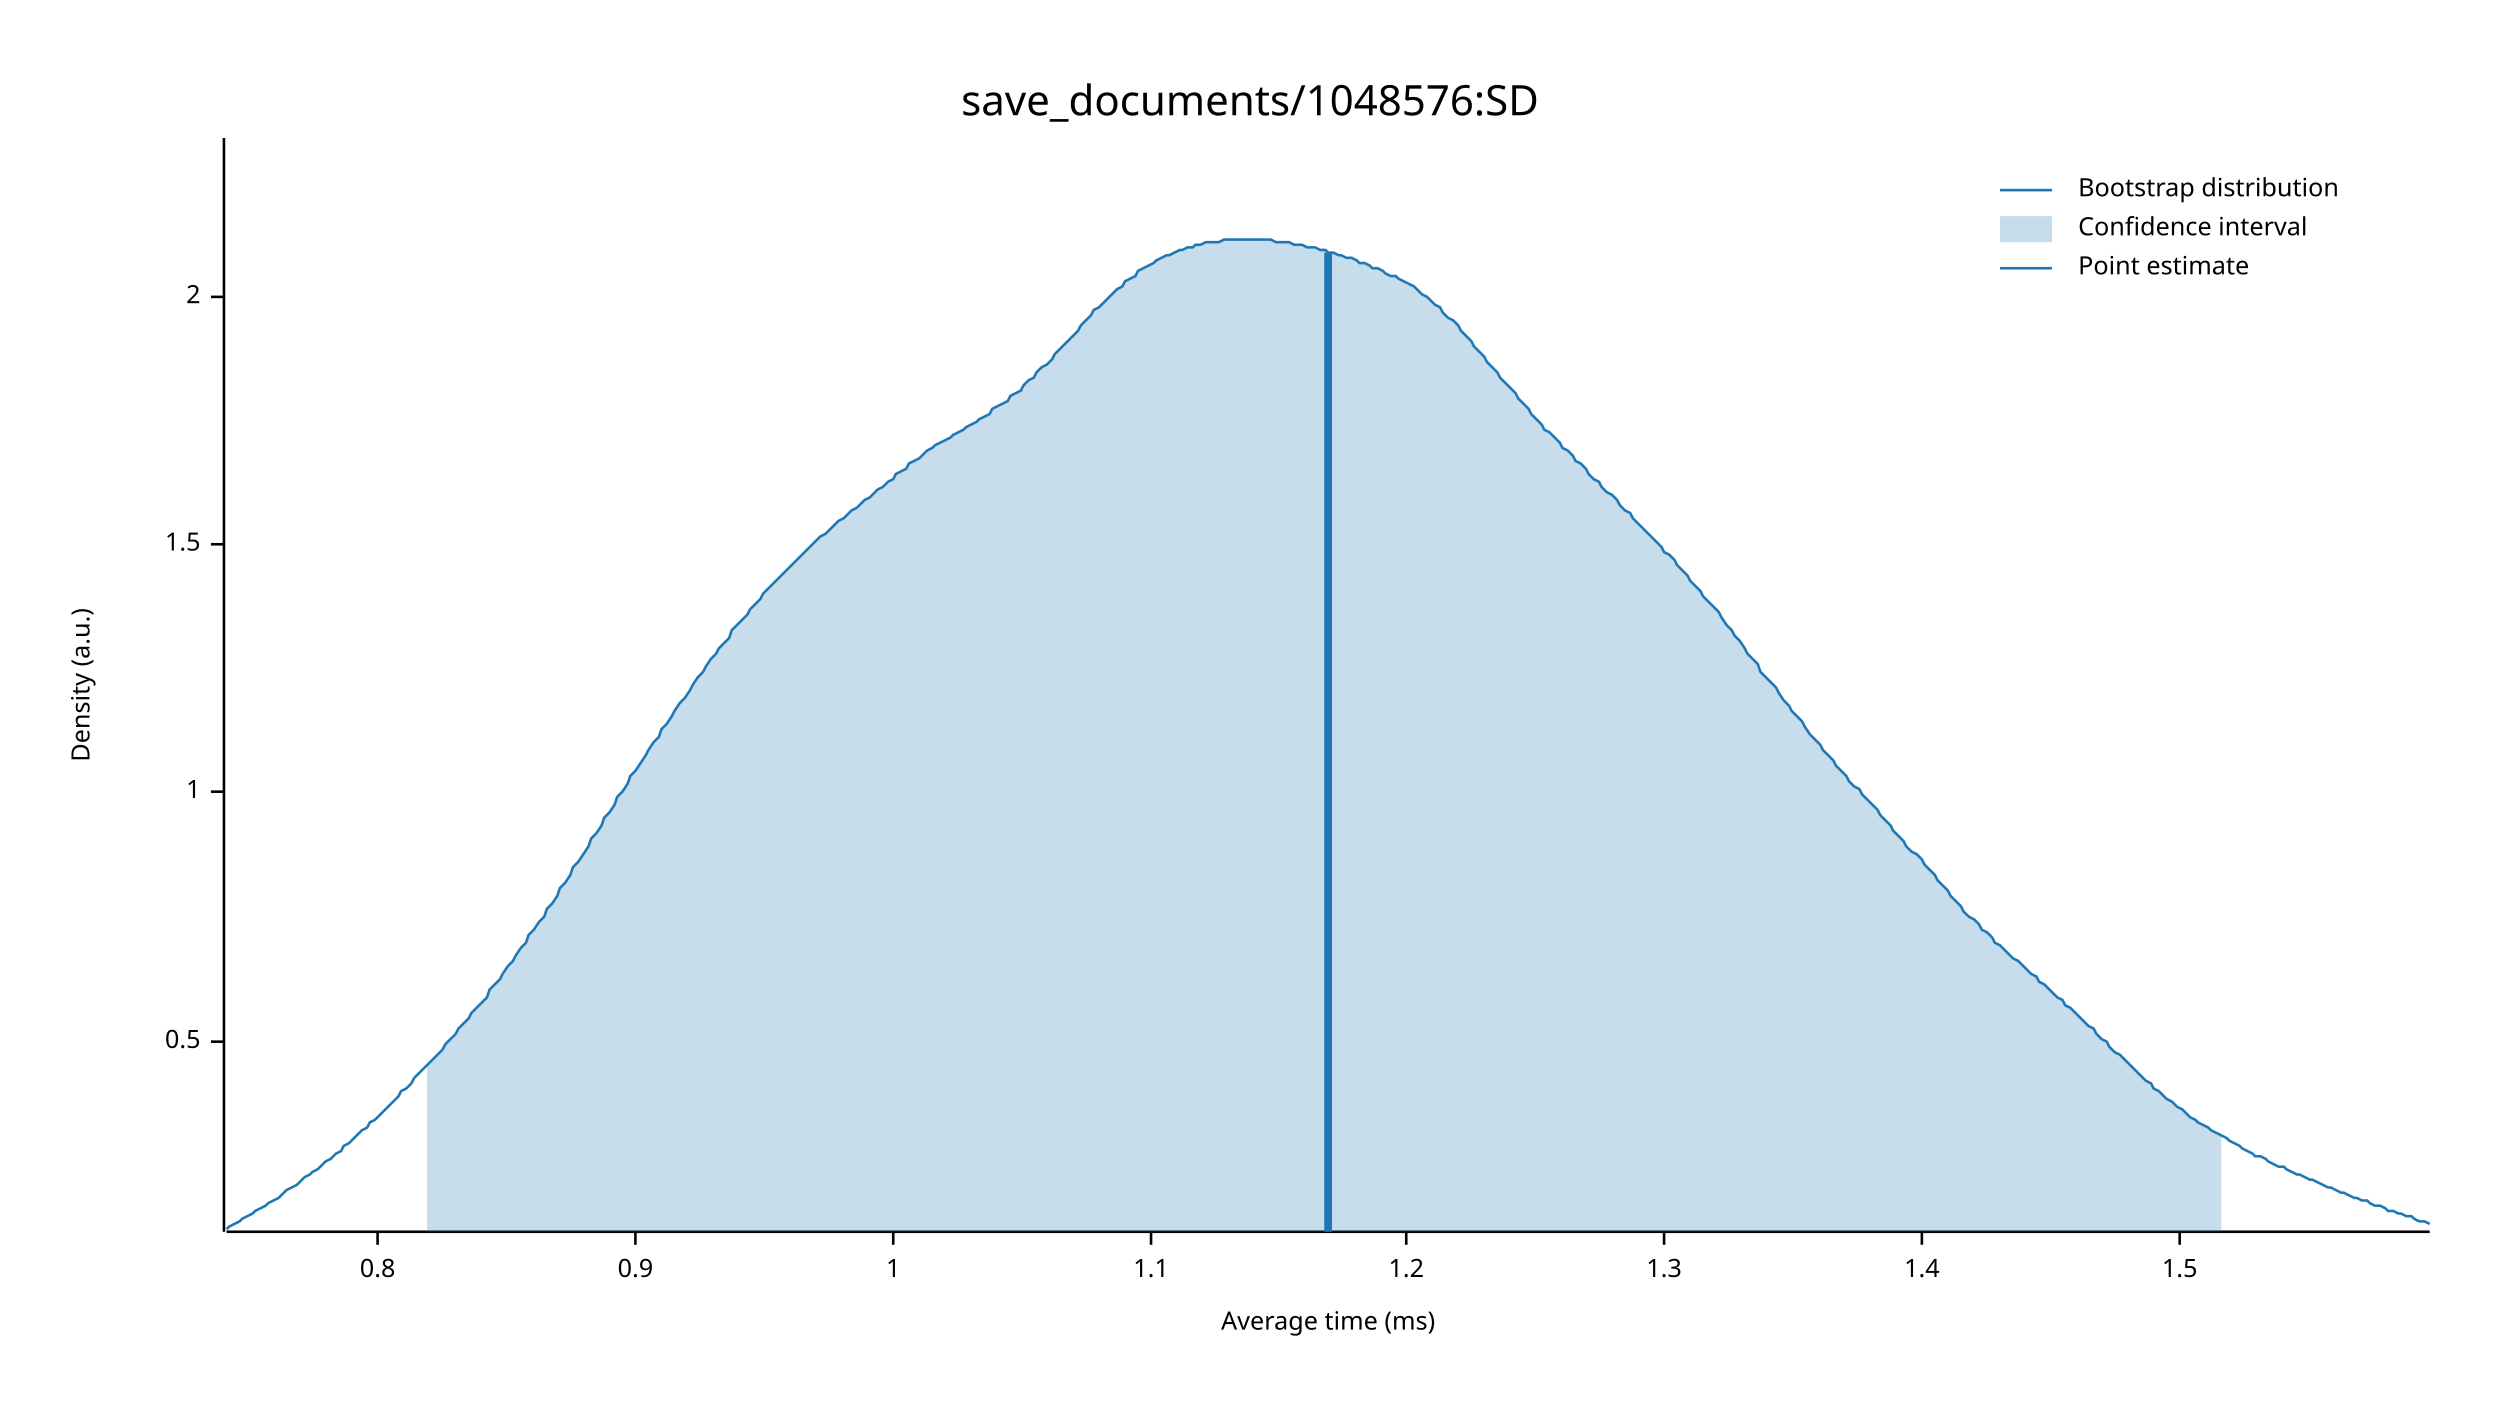
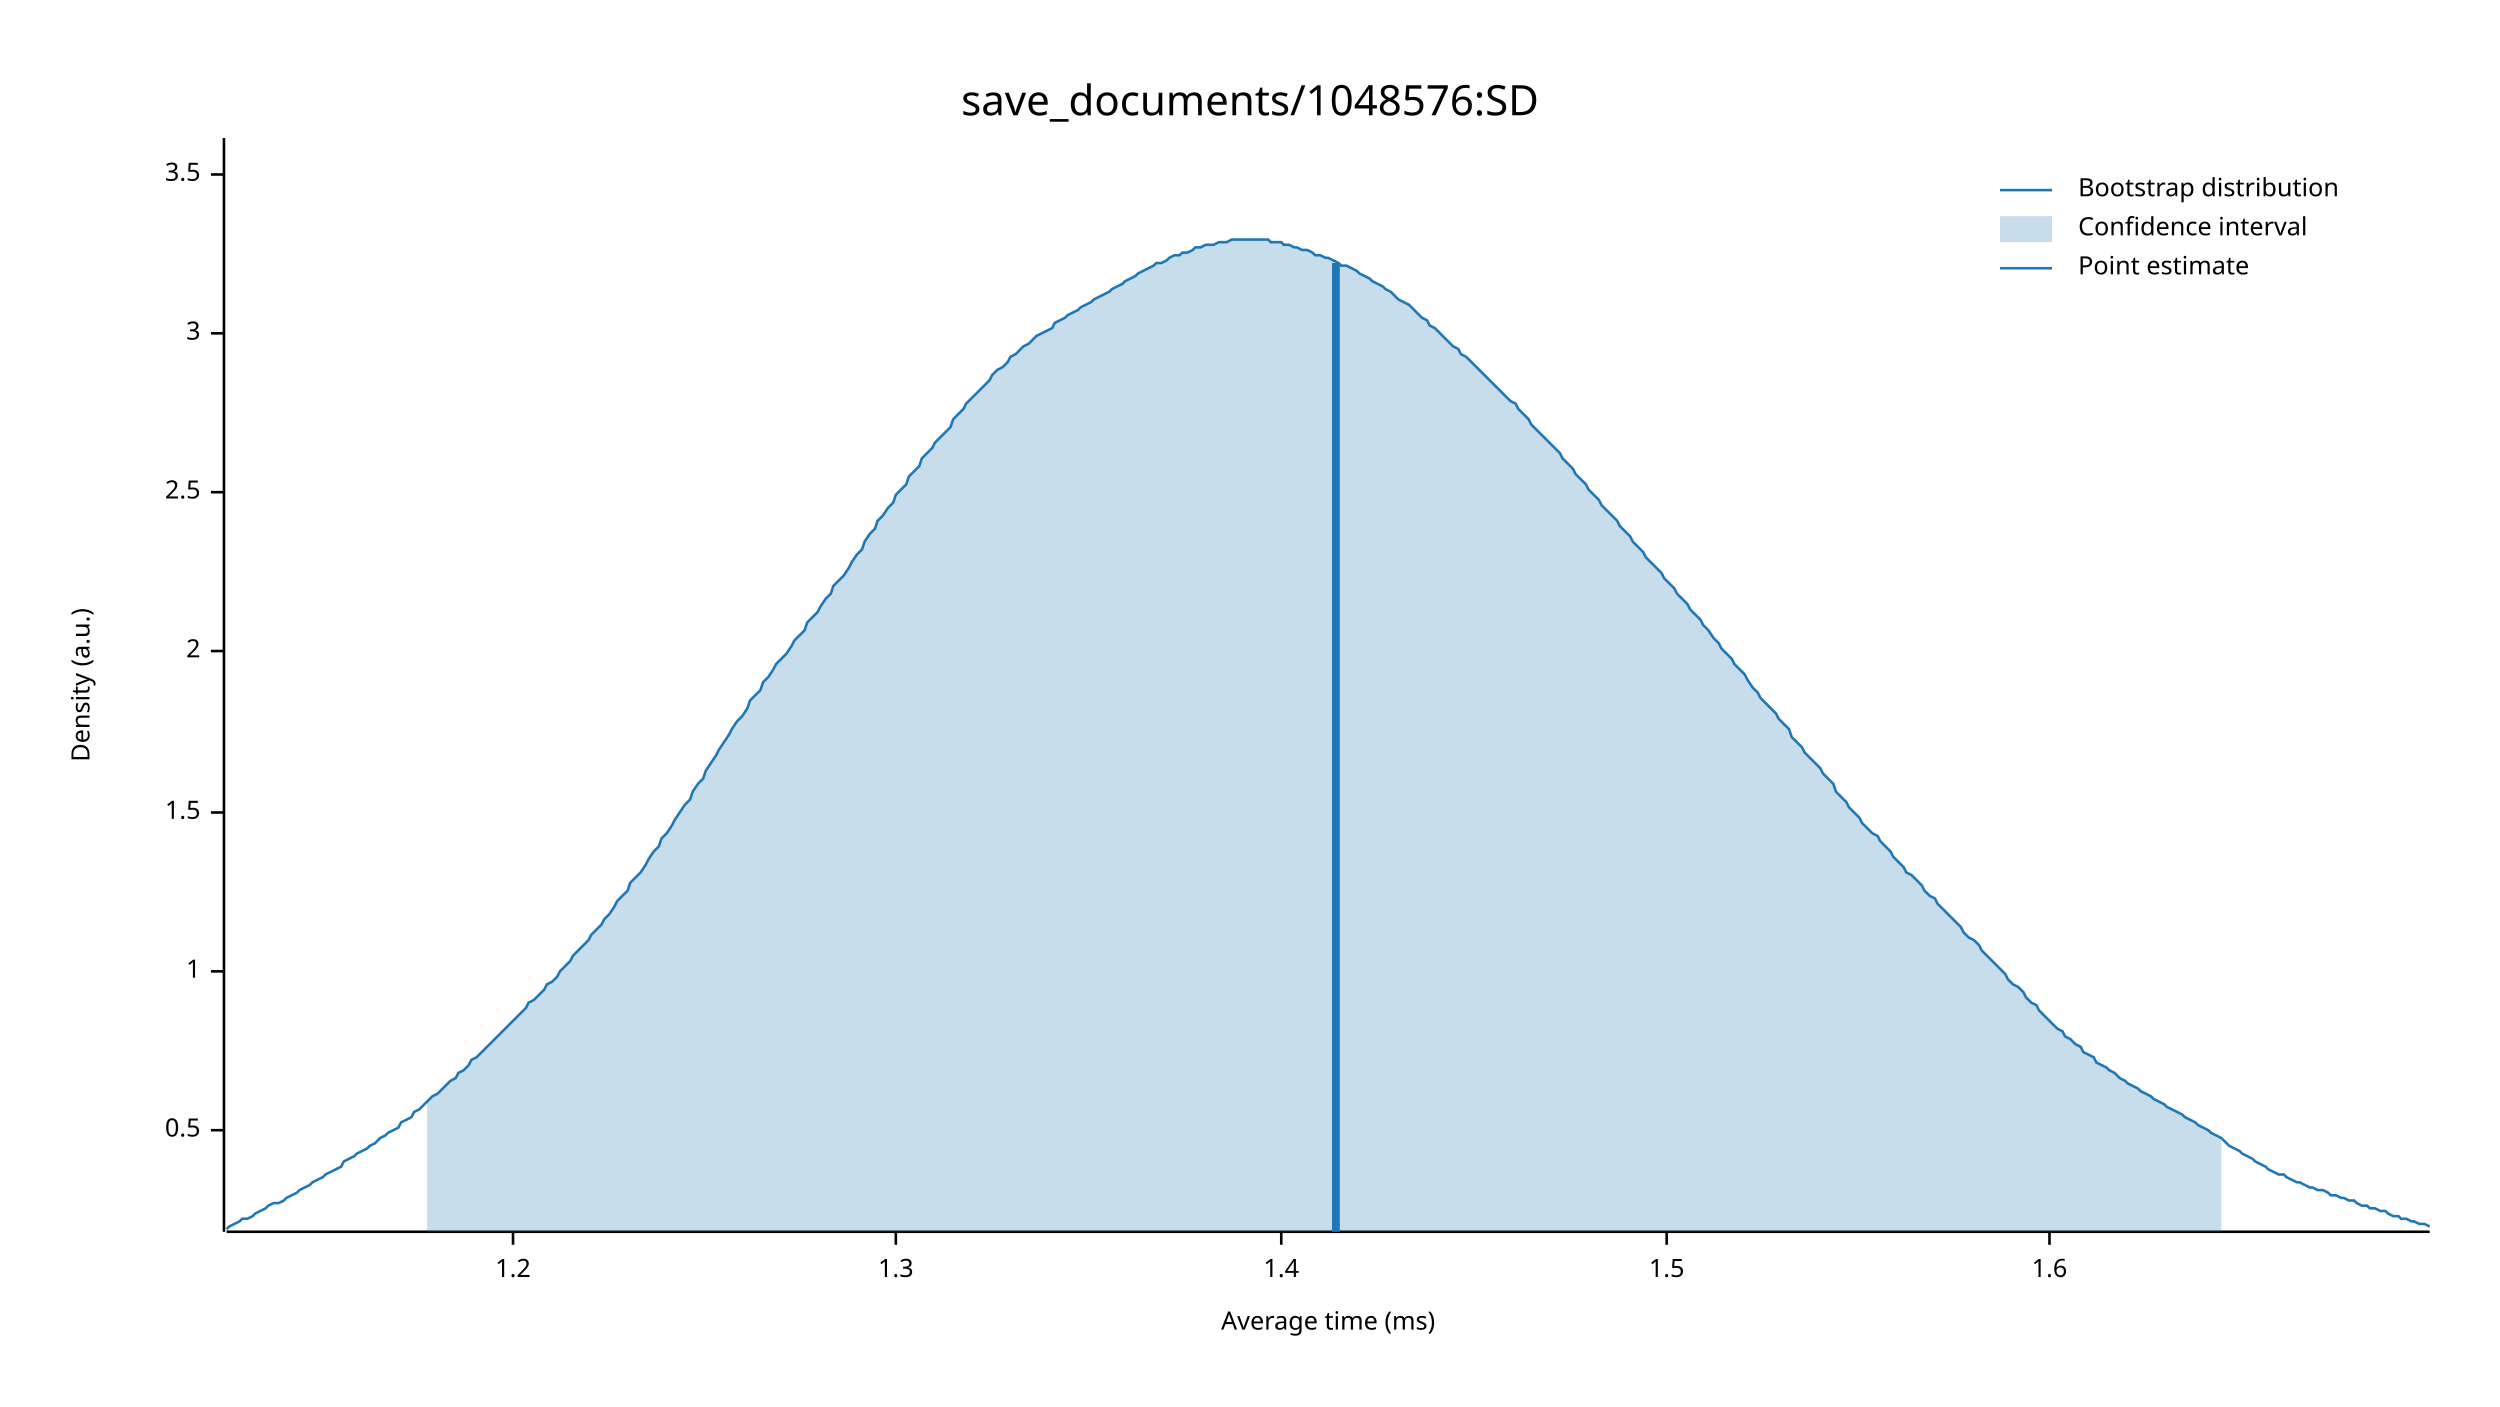
<svg xmlns="http://www.w3.org/2000/svg" width="960" height="540" viewBox="0 0 960 540">
  <text x="480" y="32" dy="0.76em" text-anchor="middle" font-family="sans-serif" font-size="16.129" opacity="1" fill="#000000">
save_documents/1048576:SD
</text>
  <text x="27" y="263" dy="0.76em" text-anchor="middle" font-family="sans-serif" font-size="9.677" opacity="1" fill="#000000" transform="rotate(270, 27, 263)">
Density (a.u.)
</text>
  <text x="510" y="513" dy="-0.5ex" text-anchor="middle" font-family="sans-serif" font-size="9.677" opacity="1" fill="#000000">
Average time (ms)
</text>
  <polyline fill="none" opacity="1" stroke="#000000" stroke-width="1" points="86,53 86,473 " />
-   <text x="77" y="400" dy="0.5ex" text-anchor="end" font-family="sans-serif" font-size="9.677" opacity="1" fill="#000000">
+   <text x="77" y="434" dy="0.5ex" text-anchor="end" font-family="sans-serif" font-size="9.677" opacity="1" fill="#000000">
0.5
</text>
-   <polyline fill="none" opacity="1" stroke="#000000" stroke-width="1" points="81,400 86,400 " />
-   <text x="77" y="304" dy="0.5ex" text-anchor="end" font-family="sans-serif" font-size="9.677" opacity="1" fill="#000000">
+   <polyline fill="none" opacity="1" stroke="#000000" stroke-width="1" points="81,434 86,434 " />
+   <text x="77" y="373" dy="0.5ex" text-anchor="end" font-family="sans-serif" font-size="9.677" opacity="1" fill="#000000">
1
</text>
-   <polyline fill="none" opacity="1" stroke="#000000" stroke-width="1" points="81,304 86,304 " />
-   <text x="77" y="209" dy="0.5ex" text-anchor="end" font-family="sans-serif" font-size="9.677" opacity="1" fill="#000000">
+   <polyline fill="none" opacity="1" stroke="#000000" stroke-width="1" points="81,373 86,373 " />
+   <text x="77" y="312" dy="0.5ex" text-anchor="end" font-family="sans-serif" font-size="9.677" opacity="1" fill="#000000">
1.5
</text>
-   <polyline fill="none" opacity="1" stroke="#000000" stroke-width="1" points="81,209 86,209 " />
-   <text x="77" y="114" dy="0.5ex" text-anchor="end" font-family="sans-serif" font-size="9.677" opacity="1" fill="#000000">
+   <polyline fill="none" opacity="1" stroke="#000000" stroke-width="1" points="81,312 86,312 " />
+   <text x="77" y="250" dy="0.5ex" text-anchor="end" font-family="sans-serif" font-size="9.677" opacity="1" fill="#000000">
2
</text>
-   <polyline fill="none" opacity="1" stroke="#000000" stroke-width="1" points="81,114 86,114 " />
+   <polyline fill="none" opacity="1" stroke="#000000" stroke-width="1" points="81,250 86,250 " />
+   <text x="77" y="189" dy="0.5ex" text-anchor="end" font-family="sans-serif" font-size="9.677" opacity="1" fill="#000000">
+ 2.5
+ </text>
+   <polyline fill="none" opacity="1" stroke="#000000" stroke-width="1" points="81,189 86,189 " />
+   <text x="77" y="128" dy="0.5ex" text-anchor="end" font-family="sans-serif" font-size="9.677" opacity="1" fill="#000000">
+ 3
+ </text>
+   <polyline fill="none" opacity="1" stroke="#000000" stroke-width="1" points="81,128 86,128 " />
+   <text x="77" y="67" dy="0.5ex" text-anchor="end" font-family="sans-serif" font-size="9.677" opacity="1" fill="#000000">
+ 3.5
+ </text>
+   <polyline fill="none" opacity="1" stroke="#000000" stroke-width="1" points="81,67 86,67 " />
  <polyline fill="none" opacity="1" stroke="#000000" stroke-width="1" points="87,473 933,473 " />
-   <text x="145" y="483" dy="0.76em" text-anchor="middle" font-family="sans-serif" font-size="9.677" opacity="1" fill="#000000">
- 0.8
- </text>
-   <polyline fill="none" opacity="1" stroke="#000000" stroke-width="1" points="145,473 145,478 " />
-   <text x="244" y="483" dy="0.76em" text-anchor="middle" font-family="sans-serif" font-size="9.677" opacity="1" fill="#000000">
- 0.9
- </text>
-   <polyline fill="none" opacity="1" stroke="#000000" stroke-width="1" points="244,473 244,478 " />
-   <text x="343" y="483" dy="0.76em" text-anchor="middle" font-family="sans-serif" font-size="9.677" opacity="1" fill="#000000">
- 1
- </text>
-   <polyline fill="none" opacity="1" stroke="#000000" stroke-width="1" points="343,473 343,478 " />
-   <text x="442" y="483" dy="0.76em" text-anchor="middle" font-family="sans-serif" font-size="9.677" opacity="1" fill="#000000">
- 1.1
- </text>
-   <polyline fill="none" opacity="1" stroke="#000000" stroke-width="1" points="442,473 442,478 " />
-   <text x="540" y="483" dy="0.76em" text-anchor="middle" font-family="sans-serif" font-size="9.677" opacity="1" fill="#000000">
+   <text x="197" y="483" dy="0.76em" text-anchor="middle" font-family="sans-serif" font-size="9.677" opacity="1" fill="#000000">
1.2
</text>
-   <polyline fill="none" opacity="1" stroke="#000000" stroke-width="1" points="540,473 540,478 " />
-   <text x="639" y="483" dy="0.76em" text-anchor="middle" font-family="sans-serif" font-size="9.677" opacity="1" fill="#000000">
+   <polyline fill="none" opacity="1" stroke="#000000" stroke-width="1" points="197,473 197,478 " />
+   <text x="344" y="483" dy="0.76em" text-anchor="middle" font-family="sans-serif" font-size="9.677" opacity="1" fill="#000000">
1.3
</text>
-   <polyline fill="none" opacity="1" stroke="#000000" stroke-width="1" points="639,473 639,478 " />
-   <text x="738" y="483" dy="0.76em" text-anchor="middle" font-family="sans-serif" font-size="9.677" opacity="1" fill="#000000">
+   <polyline fill="none" opacity="1" stroke="#000000" stroke-width="1" points="344,473 344,478 " />
+   <text x="492" y="483" dy="0.76em" text-anchor="middle" font-family="sans-serif" font-size="9.677" opacity="1" fill="#000000">
1.4
</text>
-   <polyline fill="none" opacity="1" stroke="#000000" stroke-width="1" points="738,473 738,478 " />
-   <text x="837" y="483" dy="0.76em" text-anchor="middle" font-family="sans-serif" font-size="9.677" opacity="1" fill="#000000">
+   <polyline fill="none" opacity="1" stroke="#000000" stroke-width="1" points="492,473 492,478 " />
+   <text x="640" y="483" dy="0.76em" text-anchor="middle" font-family="sans-serif" font-size="9.677" opacity="1" fill="#000000">
1.5
</text>
-   <polyline fill="none" opacity="1" stroke="#000000" stroke-width="1" points="837,473 837,478 " />
-   <polyline fill="none" opacity="1" stroke="#1F78B4" stroke-width="1" points="87,472 88,471 90,470 92,469 93,468 95,467 97,466 98,465 100,464 102,463 103,462 105,461 107,460 109,458 110,457 112,456 114,455 115,454 117,452 119,451 120,450 122,449 124,447 125,446 127,445 129,443 131,442 132,440 134,439 136,437 137,436 139,434 141,433 142,431 144,430 146,428 148,426 149,425 151,423 153,421 154,419 156,418 158,416 159,414 161,412 163,410 164,409 166,407 168,405 170,403 171,401 173,399 175,397 176,395 178,393 180,391 181,389 183,387 185,385 187,383 188,380 190,378 192,376 193,374 195,371 197,369 198,367 200,364 202,362 203,359 205,357 207,354 209,352 210,349 212,347 214,344 215,341 217,339 219,336 220,333 222,331 224,328 226,325 227,322 229,320 231,317 232,314 234,312 236,309 237,306 239,304 241,301 242,298 244,296 246,293 248,290 249,288 251,285 253,283 254,280 256,278 258,275 259,273 261,270 263,268 265,265 266,263 268,260 270,258 271,256 273,253 275,251 276,249 278,247 280,245 281,242 283,240 285,238 287,236 288,234 290,232 292,230 293,228 295,226 297,224 298,223 300,221 302,219 304,217 305,216 307,214 309,212 310,211 312,209 314,207 315,206 317,205 319,203 320,202 322,200 324,199 326,197 327,196 329,195 331,193 332,192 334,191 336,189 337,188 339,187 341,185 343,184 344,182 346,181 348,180 349,178 351,177 353,176 354,175 356,173 358,172 359,171 361,170 363,169 365,168 366,167 368,166 370,165 371,164 373,163 375,162 376,161 378,160 380,159 381,157 383,156 385,155 387,154 388,152 390,151 392,150 393,148 395,146 397,145 398,143 400,141 402,140 404,138 405,136 407,134 409,132 410,131 412,129 414,127 415,125 417,123 419,121 420,119 422,118 424,116 426,114 427,113 429,111 431,110 432,108 434,107 436,106 437,104 439,103 441,102 443,101 444,100 446,99 448,98 449,98 451,97 453,96 454,96 456,95 458,95 459,94 461,94 463,93 465,93 466,93 468,93 470,92 471,92 473,92 475,92 476,92 478,92 480,92 482,92 483,92 485,92 487,92 488,92 490,93 492,93 493,93 495,93 497,94 498,94 500,94 502,95 504,95 505,95 507,96 509,96 510,97 512,97 514,98 515,98 517,99 519,99 521,100 522,101 524,101 526,102 527,103 529,103 531,104 532,105 534,106 536,106 537,107 539,108 541,109 543,110 544,111 546,113 548,114 549,115 551,117 553,118 554,120 556,122 558,123 560,125 561,127 563,129 565,131 566,133 568,135 570,137 571,139 573,141 575,143 576,145 578,147 580,149 582,151 583,153 585,155 587,157 588,159 590,161 592,163 593,165 595,166 597,168 599,170 600,172 602,173 604,175 605,177 607,178 609,180 610,182 612,184 614,185 615,187 617,189 619,190 621,192 622,194 624,196 626,197 627,199 629,201 631,203 632,204 634,206 636,208 638,210 639,212 641,213 643,215 644,217 646,219 648,221 649,223 651,225 653,227 654,229 656,231 658,233 660,235 661,237 663,240 665,242 666,244 668,246 670,249 671,251 673,253 675,255 676,258 678,260 680,262 682,264 683,266 685,269 687,271 688,273 690,275 692,277 693,279 695,282 697,284 699,286 700,288 702,290 704,292 705,294 707,296 709,298 710,300 712,302 714,303 715,305 717,307 719,309 721,311 722,313 724,315 726,317 727,319 729,321 731,323 732,325 734,327 736,328 738,330 739,332 741,334 743,336 744,338 746,340 748,342 749,344 751,346 753,348 754,350 756,352 758,353 760,355 761,357 763,358 765,360 766,362 768,363 770,365 771,366 773,368 775,369 777,371 778,372 780,374 782,375 783,377 785,378 787,380 788,381 790,383 792,384 793,386 795,387 797,389 799,391 800,392 802,394 804,395 805,397 807,399 809,400 810,402 812,404 814,405 816,407 817,408 819,410 821,412 822,413 824,415 826,416 827,418 829,419 831,421 832,422 834,423 836,425 838,426 839,427 841,429 843,430 844,431 846,432 848,433 849,434 851,435 853,436 855,437 856,438 858,439 860,440 861,441 863,442 865,443 866,444 868,444 870,445 871,446 873,447 875,448 877,448 878,449 880,450 882,451 883,451 885,452 887,453 888,453 890,454 892,455 894,456 895,456 897,457 899,458 900,458 902,459 904,460 905,460 907,461 909,461 910,462 912,463 914,463 916,464 917,465 919,465 921,466 922,466 924,467 926,467 927,468 929,469 931,469 933,470 " />
-   <polygon opacity="0.25" fill="#1F78B4" points="164,409 166,407 168,405 170,403 171,401 173,399 175,397 176,395 178,393 180,391 181,389 183,387 185,385 187,383 188,380 190,378 192,376 193,374 195,371 197,369 198,367 200,364 202,362 203,359 205,357 207,354 209,352 210,349 212,347 214,344 215,341 217,339 219,336 220,333 222,331 224,328 226,325 227,322 229,320 231,317 232,314 234,312 236,309 237,306 239,304 241,301 242,298 244,296 246,293 248,290 249,288 251,285 253,283 254,280 256,278 258,275 259,273 261,270 263,268 265,265 266,263 268,260 270,258 271,256 273,253 275,251 276,249 278,247 280,245 281,242 283,240 285,238 287,236 288,234 290,232 292,230 293,228 295,226 297,224 298,223 300,221 302,219 304,217 305,216 307,214 309,212 310,211 312,209 314,207 315,206 317,205 319,203 320,202 322,200 324,199 326,197 327,196 329,195 331,193 332,192 334,191 336,189 337,188 339,187 341,185 343,184 344,182 346,181 348,180 349,178 351,177 353,176 354,175 356,173 358,172 359,171 361,170 363,169 365,168 366,167 368,166 370,165 371,164 373,163 375,162 376,161 378,160 380,159 381,157 383,156 385,155 387,154 388,152 390,151 392,150 393,148 395,146 397,145 398,143 400,141 402,140 404,138 405,136 407,134 409,132 410,131 412,129 414,127 415,125 417,123 419,121 420,119 422,118 424,116 426,114 427,113 429,111 431,110 432,108 434,107 436,106 437,104 439,103 441,102 443,101 444,100 446,99 448,98 449,98 451,97 453,96 454,96 456,95 458,95 459,94 461,94 463,93 465,93 466,93 468,93 470,92 471,92 473,92 475,92 476,92 478,92 480,92 482,92 483,92 485,92 487,92 488,92 490,93 492,93 493,93 495,93 497,94 498,94 500,94 502,95 504,95 505,95 507,96 509,96 510,97 512,97 514,98 515,98 517,99 519,99 521,100 522,101 524,101 526,102 527,103 529,103 531,104 532,105 534,106 536,106 537,107 539,108 541,109 543,110 544,111 546,113 548,114 549,115 551,117 553,118 554,120 556,122 558,123 560,125 561,127 563,129 565,131 566,133 568,135 570,137 571,139 573,141 575,143 576,145 578,147 580,149 582,151 583,153 585,155 587,157 588,159 590,161 592,163 593,165 595,166 597,168 599,170 600,172 602,173 604,175 605,177 607,178 609,180 610,182 612,184 614,185 615,187 617,189 619,190 621,192 622,194 624,196 626,197 627,199 629,201 631,203 632,204 634,206 636,208 638,210 639,212 641,213 643,215 644,217 646,219 648,221 649,223 651,225 653,227 654,229 656,231 658,233 660,235 661,237 663,240 665,242 666,244 668,246 670,249 671,251 673,253 675,255 676,258 678,260 680,262 682,264 683,266 685,269 687,271 688,273 690,275 692,277 693,279 695,282 697,284 699,286 700,288 702,290 704,292 705,294 707,296 709,298 710,300 712,302 714,303 715,305 717,307 719,309 721,311 722,313 724,315 726,317 727,319 729,321 731,323 732,325 734,327 736,328 738,330 739,332 741,334 743,336 744,338 746,340 748,342 749,344 751,346 753,348 754,350 756,352 758,353 760,355 761,357 763,358 765,360 766,362 768,363 770,365 771,366 773,368 775,369 777,371 778,372 780,374 782,375 783,377 785,378 787,380 788,381 790,383 792,384 793,386 795,387 797,389 799,391 800,392 802,394 804,395 805,397 807,399 809,400 810,402 812,404 814,405 816,407 817,408 819,410 821,412 822,413 824,415 826,416 827,418 829,419 831,421 832,422 834,423 836,425 838,426 839,427 841,429 843,430 844,431 846,432 848,433 849,434 851,435 853,436 853,473 164,473 " />
-   <polyline fill="none" opacity="1" stroke="#1F78B4" stroke-width="3" points="510,473 510,97 " />
+   <polyline fill="none" opacity="1" stroke="#000000" stroke-width="1" points="640,473 640,478 " />
+   <text x="787" y="483" dy="0.76em" text-anchor="middle" font-family="sans-serif" font-size="9.677" opacity="1" fill="#000000">
+ 1.6
+ </text>
+   <polyline fill="none" opacity="1" stroke="#000000" stroke-width="1" points="787,473 787,478 " />
+   <polyline fill="none" opacity="1" stroke="#1F78B4" stroke-width="1" points="87,472 88,471 90,470 92,469 93,468 95,468 97,467 98,466 100,465 102,464 103,463 105,462 107,462 109,461 110,460 112,459 114,458 115,457 117,456 119,455 120,454 122,453 124,452 125,451 127,450 129,449 131,448 132,446 134,445 136,444 137,443 139,442 141,441 142,440 144,439 146,437 148,436 149,435 151,434 153,433 154,431 156,430 158,429 159,427 161,426 163,424 164,423 166,421 168,420 170,418 171,417 173,415 175,414 176,412 178,411 180,409 181,407 183,406 185,404 187,402 188,401 190,399 192,397 193,396 195,394 197,392 198,391 200,389 202,387 203,385 205,384 207,382 209,380 210,378 212,377 214,375 215,373 217,371 219,369 220,367 222,365 224,363 226,361 227,359 229,357 231,355 232,353 234,351 236,348 237,346 239,344 241,342 242,339 244,337 246,335 248,332 249,330 251,327 253,325 254,322 256,320 258,317 259,315 261,312 263,309 265,307 266,304 268,301 270,299 271,296 273,293 275,290 276,288 278,285 280,282 281,280 283,277 285,275 287,272 288,269 290,267 292,265 293,262 295,260 297,257 298,255 300,253 302,251 304,248 305,246 307,244 309,242 310,239 312,237 314,235 315,233 317,230 319,228 320,225 322,223 324,221 326,218 327,216 329,213 331,211 332,208 334,205 336,203 337,200 339,198 341,195 343,193 344,190 346,188 348,186 349,183 351,181 353,179 354,176 356,174 358,172 359,170 361,168 363,166 365,164 366,161 368,159 370,157 371,155 373,153 375,151 376,150 378,148 380,146 381,144 383,142 385,141 387,139 388,137 390,136 392,134 393,133 395,132 397,130 398,129 400,128 402,127 404,126 405,124 407,123 409,122 410,121 412,120 414,119 415,118 417,117 419,116 420,115 422,114 424,113 426,112 427,111 429,110 431,109 432,108 434,107 436,106 437,105 439,104 441,103 443,102 444,101 446,101 448,100 449,99 451,98 453,98 454,97 456,97 458,96 459,95 461,95 463,94 465,94 466,94 468,93 470,93 471,93 473,92 475,92 476,92 478,92 480,92 482,92 483,92 485,92 487,92 488,93 490,93 492,93 493,94 495,94 497,95 498,95 500,96 502,96 504,97 505,98 507,98 509,99 510,99 512,100 514,101 515,102 517,102 519,103 521,104 522,105 524,106 526,107 527,108 529,109 531,110 532,111 534,112 536,114 537,115 539,116 541,117 543,119 544,120 546,122 548,123 549,125 551,126 553,128 554,129 556,131 558,133 560,134 561,136 563,137 565,139 566,140 568,142 570,144 571,145 573,147 575,149 576,150 578,152 580,154 582,155 583,157 585,159 587,161 588,163 590,165 592,167 593,168 595,170 597,172 599,174 600,176 602,178 604,180 605,182 607,184 609,186 610,188 612,190 614,192 615,194 617,196 619,198 621,200 622,202 624,204 626,206 627,208 629,210 631,212 632,214 634,216 636,218 638,220 639,222 641,224 643,226 644,228 646,230 648,232 649,234 651,236 653,238 654,240 656,242 658,245 660,247 661,249 663,251 665,253 666,255 668,257 670,259 671,261 673,264 675,266 676,268 678,270 680,272 682,274 683,276 685,278 687,280 688,283 690,285 692,287 693,289 695,291 697,293 699,295 700,297 702,299 704,301 705,304 707,306 709,308 710,310 712,312 714,314 715,316 717,318 719,320 721,321 722,323 724,325 726,327 727,329 729,331 731,333 732,335 734,336 736,338 738,340 739,342 741,344 743,345 744,347 746,349 748,351 749,352 751,354 753,356 754,358 756,360 758,361 760,363 761,365 763,367 765,369 766,370 768,372 770,374 771,376 773,378 775,379 777,381 778,383 780,385 782,386 783,388 785,390 787,392 788,393 790,395 792,396 793,398 795,399 797,401 799,402 800,404 802,405 804,406 805,408 807,409 809,410 810,411 812,412 814,414 816,415 817,416 819,417 821,418 822,419 824,420 826,421 827,422 829,423 831,424 832,425 834,426 836,427 838,428 839,429 841,430 843,431 844,432 846,433 848,434 849,435 851,436 853,437 855,439 856,440 858,441 860,442 861,443 863,444 865,445 866,446 868,447 870,448 871,449 873,450 875,451 877,451 878,452 880,453 882,454 883,454 885,455 887,456 888,456 890,457 892,457 894,458 895,459 897,459 899,460 900,460 902,461 904,461 905,462 907,463 909,463 910,464 912,464 914,465 916,465 917,466 919,467 921,467 922,468 924,468 926,469 927,469 929,470 931,470 933,471 " />
+   <polygon opacity="0.25" fill="#1F78B4" points="164,423 166,421 168,420 170,418 171,417 173,415 175,414 176,412 178,411 180,409 181,407 183,406 185,404 187,402 188,401 190,399 192,397 193,396 195,394 197,392 198,391 200,389 202,387 203,385 205,384 207,382 209,380 210,378 212,377 214,375 215,373 217,371 219,369 220,367 222,365 224,363 226,361 227,359 229,357 231,355 232,353 234,351 236,348 237,346 239,344 241,342 242,339 244,337 246,335 248,332 249,330 251,327 253,325 254,322 256,320 258,317 259,315 261,312 263,309 265,307 266,304 268,301 270,299 271,296 273,293 275,290 276,288 278,285 280,282 281,280 283,277 285,275 287,272 288,269 290,267 292,265 293,262 295,260 297,257 298,255 300,253 302,251 304,248 305,246 307,244 309,242 310,239 312,237 314,235 315,233 317,230 319,228 320,225 322,223 324,221 326,218 327,216 329,213 331,211 332,208 334,205 336,203 337,200 339,198 341,195 343,193 344,190 346,188 348,186 349,183 351,181 353,179 354,176 356,174 358,172 359,170 361,168 363,166 365,164 366,161 368,159 370,157 371,155 373,153 375,151 376,150 378,148 380,146 381,144 383,142 385,141 387,139 388,137 390,136 392,134 393,133 395,132 397,130 398,129 400,128 402,127 404,126 405,124 407,123 409,122 410,121 412,120 414,119 415,118 417,117 419,116 420,115 422,114 424,113 426,112 427,111 429,110 431,109 432,108 434,107 436,106 437,105 439,104 441,103 443,102 444,101 446,101 448,100 449,99 451,98 453,98 454,97 456,97 458,96 459,95 461,95 463,94 465,94 466,94 468,93 470,93 471,93 473,92 475,92 476,92 478,92 480,92 482,92 483,92 485,92 487,92 488,93 490,93 492,93 493,94 495,94 497,95 498,95 500,96 502,96 504,97 505,98 507,98 509,99 510,99 512,100 514,101 515,102 517,102 519,103 521,104 522,105 524,106 526,107 527,108 529,109 531,110 532,111 534,112 536,114 537,115 539,116 541,117 543,119 544,120 546,122 548,123 549,125 551,126 553,128 554,129 556,131 558,133 560,134 561,136 563,137 565,139 566,140 568,142 570,144 571,145 573,147 575,149 576,150 578,152 580,154 582,155 583,157 585,159 587,161 588,163 590,165 592,167 593,168 595,170 597,172 599,174 600,176 602,178 604,180 605,182 607,184 609,186 610,188 612,190 614,192 615,194 617,196 619,198 621,200 622,202 624,204 626,206 627,208 629,210 631,212 632,214 634,216 636,218 638,220 639,222 641,224 643,226 644,228 646,230 648,232 649,234 651,236 653,238 654,240 656,242 658,245 660,247 661,249 663,251 665,253 666,255 668,257 670,259 671,261 673,264 675,266 676,268 678,270 680,272 682,274 683,276 685,278 687,280 688,283 690,285 692,287 693,289 695,291 697,293 699,295 700,297 702,299 704,301 705,304 707,306 709,308 710,310 712,312 714,314 715,316 717,318 719,320 721,321 722,323 724,325 726,327 727,329 729,331 731,333 732,335 734,336 736,338 738,340 739,342 741,344 743,345 744,347 746,349 748,351 749,352 751,354 753,356 754,358 756,360 758,361 760,363 761,365 763,367 765,369 766,370 768,372 770,374 771,376 773,378 775,379 777,381 778,383 780,385 782,386 783,388 785,390 787,392 788,393 790,395 792,396 793,398 795,399 797,401 799,402 800,404 802,405 804,406 805,408 807,409 809,410 810,411 812,412 814,414 816,415 817,416 819,417 821,418 822,419 824,420 826,421 827,422 829,423 831,424 832,425 834,426 836,427 838,428 839,429 841,430 843,431 844,432 846,433 848,434 849,435 851,436 853,437 853,473 164,473 " />
+   <polyline fill="none" opacity="1" stroke="#1F78B4" stroke-width="3" points="513,473 513,101 " />
  <text x="798" y="68" dy="0.76em" text-anchor="start" font-family="sans-serif" font-size="9.677" opacity="1" fill="#000000">
Bootstrap distribution
</text>
  <text x="798" y="83" dy="0.76em" text-anchor="start" font-family="sans-serif" font-size="9.677" opacity="1" fill="#000000">
Confidence interval
</text>
  <text x="798" y="98" dy="0.76em" text-anchor="start" font-family="sans-serif" font-size="9.677" opacity="1" fill="#000000">
Point estimate
</text>
  <polyline fill="none" opacity="1" stroke="#1F78B4" stroke-width="1" points="768,73 788,73 " />
  <rect x="768" y="83" width="20" height="10" opacity="0.25" fill="#1F78B4" stroke="none" />
  <polyline fill="none" opacity="1" stroke="#1F78B4" stroke-width="1" points="768,103 788,103 " />
</svg>
